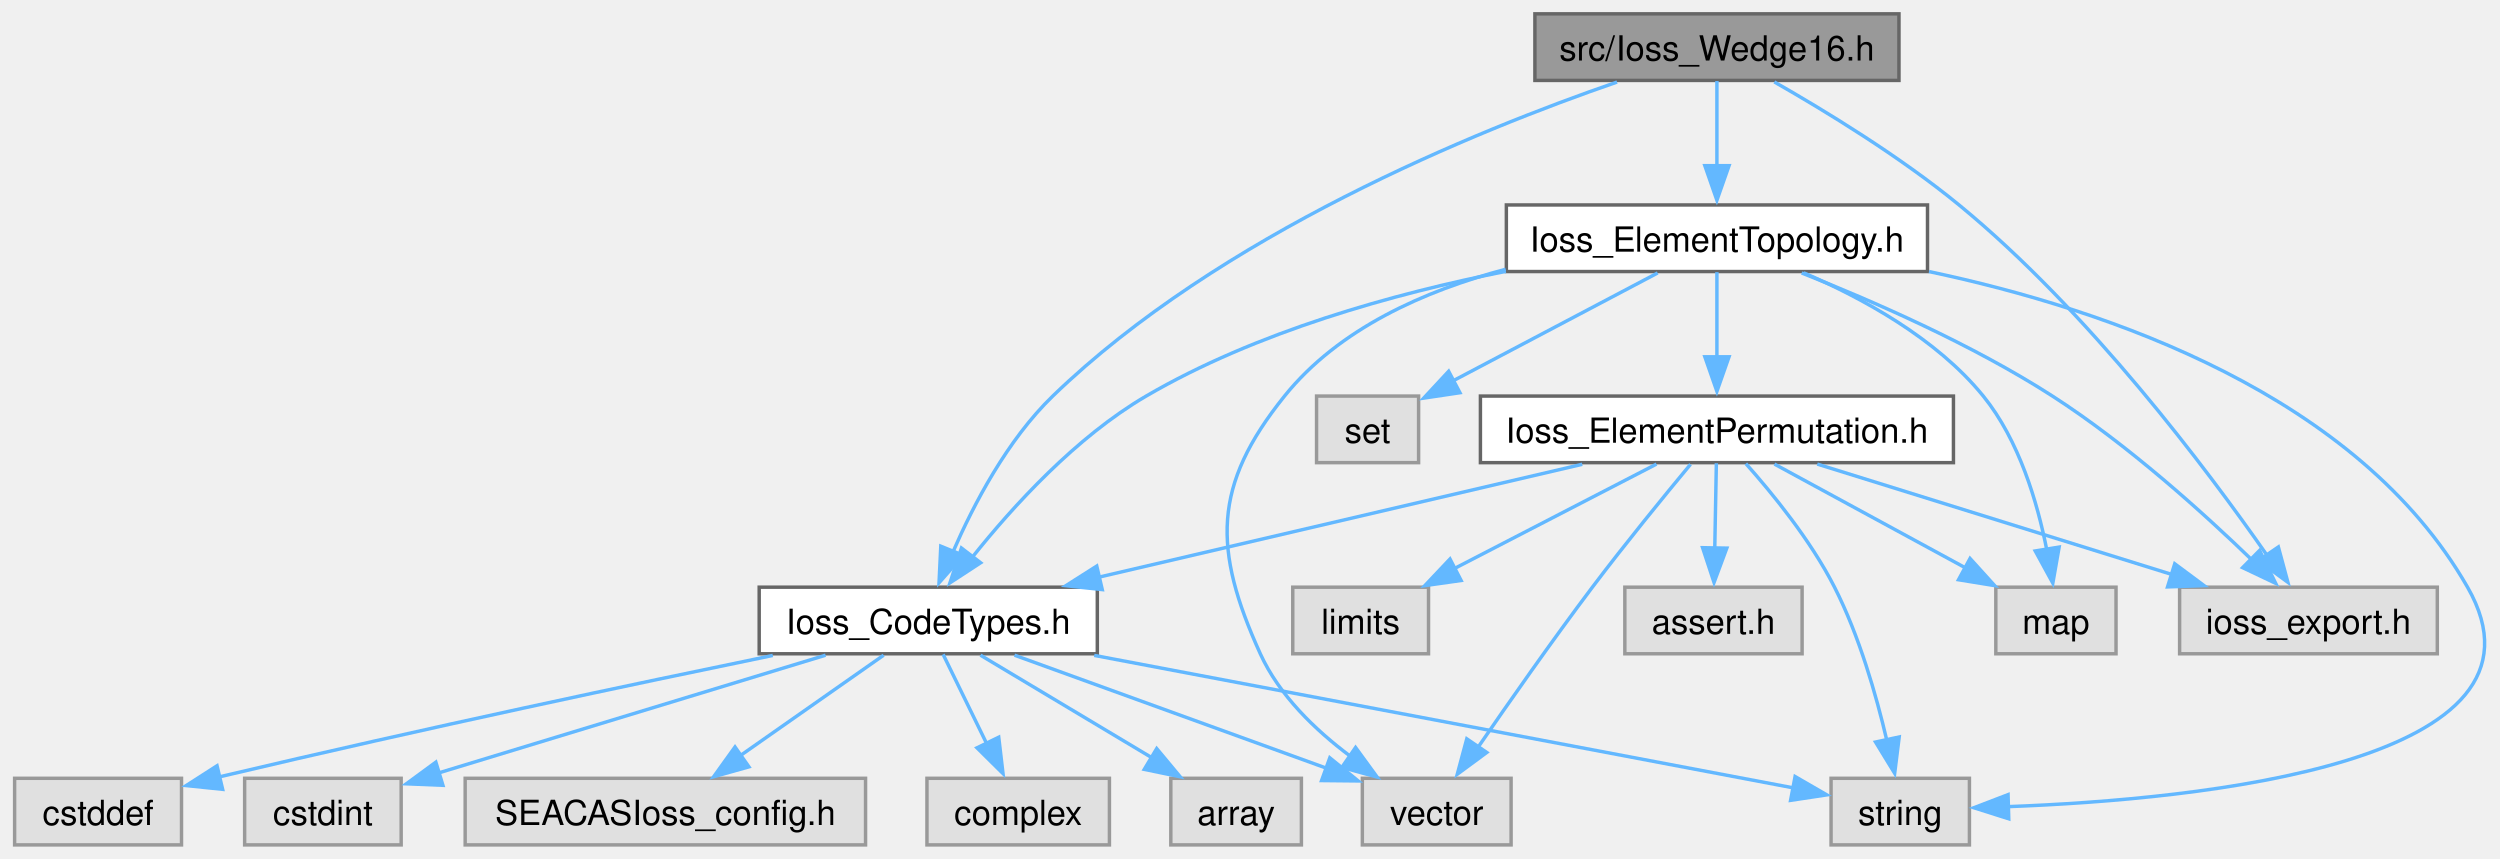
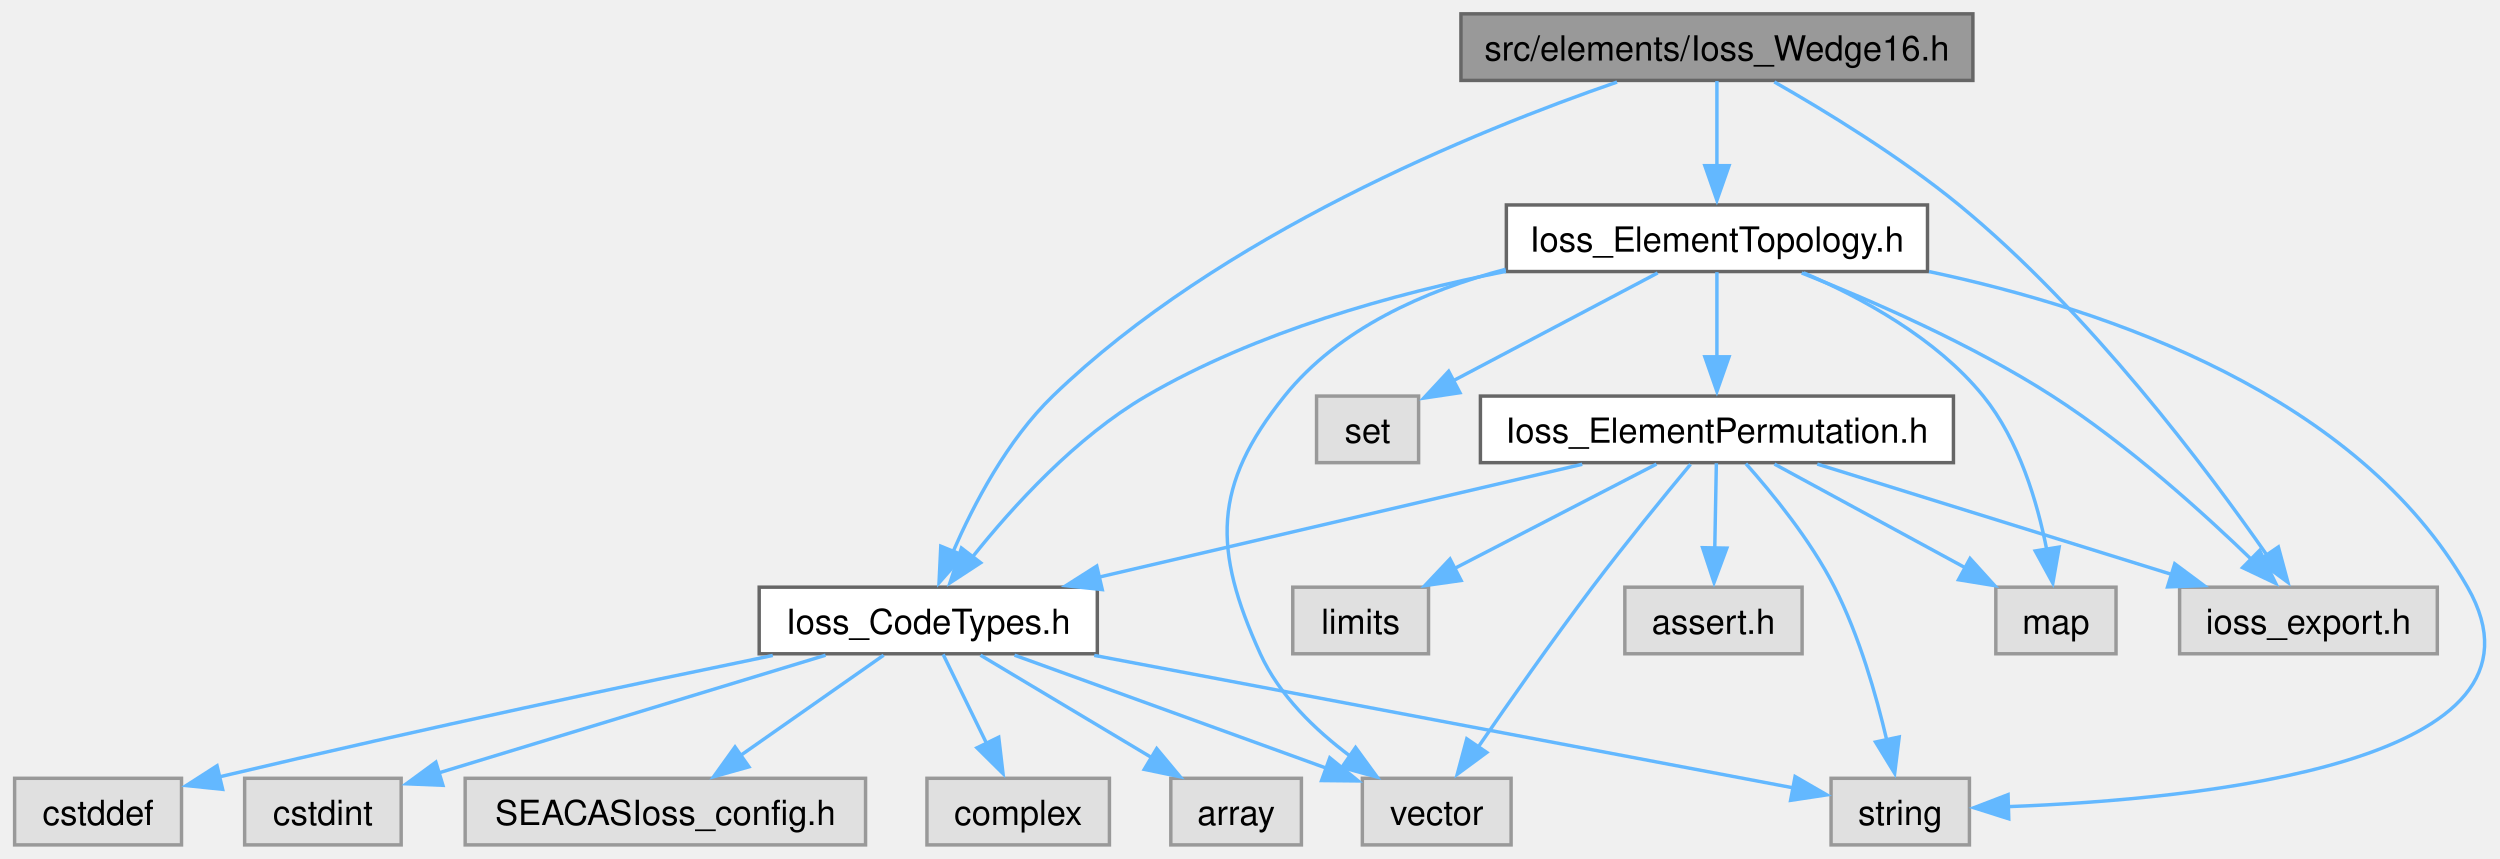
<svg xmlns="http://www.w3.org/2000/svg" xmlns:xlink="http://www.w3.org/1999/xlink" width="722pt" height="248pt" viewBox="0.00 0.00 722.28 248.25">
  <g id="graph0" class="graph" transform="scale(1 1) rotate(0) translate(4 244.25)">
    <g id="Node000001" class="node">
      <g id="a_Node000001">
        <a xlink:title=" ">
-           <polygon fill="#999999" stroke="#666666" points="544.75,-240.25 439.5,-240.25 439.5,-221 544.75,-221 544.75,-240.25" />
-           <text text-anchor="middle" x="492.12" y="-226.75" font-family="Helvetica,sans-Serif" font-size="10.00">src/Ioss_Wedge16.h</text>
+           <polygon fill="#999999" stroke="#666666" points="566.12,-240.25 418.12,-240.25 418.12,-221 566.12,-221 566.12,-240.25" />
+           <text text-anchor="middle" x="492.12" y="-226.75" font-family="Helvetica,sans-Serif" font-size="10.00">src/elements/Ioss_Wedge16.h</text>
        </a>
      </g>
    </g>
    <g id="Node000002" class="node">
      <g id="a_Node000002">
        <a xlink:title=" ">
          <polygon fill="#e0e0e0" stroke="#999999" points="700.38,-74.5 625.88,-74.5 625.88,-55.25 700.38,-55.25 700.38,-74.5" />
          <text text-anchor="middle" x="663.12" y="-61" font-family="Helvetica,sans-Serif" font-size="10.00">ioss_export.h</text>
        </a>
      </g>
    </g>
    <g id="edge1_Node000001_Node000002" class="edge">
      <g id="a_edge1_Node000001_Node000002">
        <a xlink:title=" ">
          <path fill="none" stroke="#63b8ff" d="M508.72,-220.56C523.4,-212.19 545.07,-198.98 562.12,-185 599.51,-154.34 633.82,-108.59 651.2,-83.65" />
          <polygon fill="#63b8ff" stroke="#63b8ff" points="654.43,-86.13 657.19,-75.9 648.65,-82.18 654.43,-86.13" />
        </a>
      </g>
    </g>
    <g id="Node000003" class="node">
      <g id="a_Node000003">
        <a xlink:href="Ioss__CodeTypes_8h.html" target="_top" xlink:title=" ">
          <polygon fill="white" stroke="#666666" points="313,-74.5 215.25,-74.5 215.25,-55.25 313,-55.25 313,-74.5" />
          <text text-anchor="middle" x="264.12" y="-61" font-family="Helvetica,sans-Serif" font-size="10.00">Ioss_CodeTypes.h</text>
        </a>
      </g>
    </g>
    <g id="edge2_Node000001_Node000003" class="edge">
      <g id="a_edge2_Node000001_Node000003">
        <a xlink:title=" ">
          <path fill="none" stroke="#63b8ff" d="M463.25,-220.53C422.66,-206.54 348.34,-176.37 300.12,-129.75 286.98,-117.04 277.26,-98.49 271.25,-84.65" />
          <polygon fill="#63b8ff" stroke="#63b8ff" points="274.24,-83.71 267.24,-75.76 267.75,-86.35 274.24,-83.71" />
        </a>
      </g>
    </g>
    <g id="Node000011" class="node">
      <g id="a_Node000011">
        <a xlink:href="Ioss__ElementTopology_8h.html" target="_top" xlink:title=" ">
          <polygon fill="white" stroke="#666666" points="553,-185 431.25,-185 431.25,-165.75 553,-165.75 553,-185" />
          <text text-anchor="middle" x="492.12" y="-171.5" font-family="Helvetica,sans-Serif" font-size="10.00">Ioss_ElementTopology.h</text>
        </a>
      </g>
    </g>
    <g id="edge10_Node000001_Node000011" class="edge">
      <g id="a_edge10_Node000001_Node000011">
        <a xlink:title=" ">
          <path fill="none" stroke="#63b8ff" d="M492.12,-220.83C492.12,-214.17 492.12,-204.74 492.12,-196.28" />
          <polygon fill="#63b8ff" stroke="#63b8ff" points="495.63,-196.36 492.12,-186.36 488.63,-196.36 495.63,-196.36" />
        </a>
      </g>
    </g>
    <g id="Node000004" class="node">
      <g id="a_Node000004">
        <a xlink:title=" ">
          <polygon fill="#e0e0e0" stroke="#999999" points="372,-19.25 334.25,-19.25 334.25,0 372,0 372,-19.25" />
          <text text-anchor="middle" x="353.12" y="-5.75" font-family="Helvetica,sans-Serif" font-size="10.00">array</text>
        </a>
      </g>
    </g>
    <g id="edge3_Node000003_Node000004" class="edge">
      <g id="a_edge3_Node000003_Node000004">
        <a xlink:title=" ">
          <path fill="none" stroke="#63b8ff" d="M279.22,-54.84C292.78,-46.73 312.91,-34.68 328.75,-25.21" />
          <polygon fill="#63b8ff" stroke="#63b8ff" points="330.17,-27.84 336.95,-19.7 326.57,-21.83 330.17,-27.84" />
        </a>
      </g>
    </g>
    <g id="Node000005" class="node">
      <g id="a_Node000005">
        <a xlink:title=" ">
          <polygon fill="#e0e0e0" stroke="#999999" points="48.25,-19.25 0,-19.25 0,0 48.25,0 48.25,-19.25" />
          <text text-anchor="middle" x="24.12" y="-5.75" font-family="Helvetica,sans-Serif" font-size="10.00">cstddef</text>
        </a>
      </g>
    </g>
    <g id="edge4_Node000003_Node000005" class="edge">
      <g id="a_edge4_Node000003_Node000005">
        <a xlink:title=" ">
          <path fill="none" stroke="#63b8ff" d="M219.18,-54.77C179.46,-46.59 119.71,-33.98 59.12,-19.65" />
          <polygon fill="#63b8ff" stroke="#63b8ff" points="60.14,-16.06 49.6,-17.15 58.52,-22.87 60.14,-16.06" />
        </a>
      </g>
    </g>
    <g id="Node000006" class="node">
      <g id="a_Node000006">
        <a xlink:title=" ">
          <polygon fill="#e0e0e0" stroke="#999999" points="111.75,-19.25 66.5,-19.25 66.5,0 111.75,0 111.75,-19.25" />
          <text text-anchor="middle" x="89.12" y="-5.75" font-family="Helvetica,sans-Serif" font-size="10.00">cstdint</text>
        </a>
      </g>
    </g>
    <g id="edge5_Node000003_Node000006" class="edge">
      <g id="a_edge5_Node000003_Node000006">
        <a xlink:title=" ">
          <path fill="none" stroke="#63b8ff" d="M234.44,-54.84C203.42,-45.4 154.87,-30.63 122.53,-20.79" />
          <polygon fill="#63b8ff" stroke="#63b8ff" points="123.82,-17.22 113.24,-17.66 121.78,-23.92 123.82,-17.22" />
        </a>
      </g>
    </g>
    <g id="Node000007" class="node">
      <g id="a_Node000007">
        <a xlink:title=" ">
          <polygon fill="#e0e0e0" stroke="#999999" points="565.12,-19.25 525.12,-19.25 525.12,0 565.12,0 565.12,-19.25" />
          <text text-anchor="middle" x="545.12" y="-5.75" font-family="Helvetica,sans-Serif" font-size="10.00">string</text>
        </a>
      </g>
    </g>
    <g id="edge6_Node000003_Node000007" class="edge">
      <g id="a_edge6_Node000003_Node000007">
        <a xlink:title=" ">
          <path fill="none" stroke="#63b8ff" d="M312.11,-54.78C369.99,-43.81 465.57,-25.7 514.38,-16.45" />
          <polygon fill="#63b8ff" stroke="#63b8ff" points="514.72,-19.76 523.89,-14.46 513.42,-12.88 514.72,-19.76" />
        </a>
      </g>
    </g>
    <g id="Node000008" class="node">
      <g id="a_Node000008">
        <a xlink:title=" ">
          <polygon fill="#e0e0e0" stroke="#999999" points="432.62,-19.25 389.62,-19.25 389.62,0 432.62,0 432.62,-19.25" />
          <text text-anchor="middle" x="411.12" y="-5.75" font-family="Helvetica,sans-Serif" font-size="10.00">vector</text>
        </a>
      </g>
    </g>
    <g id="edge7_Node000003_Node000008" class="edge">
      <g id="a_edge7_Node000003_Node000008">
        <a xlink:title=" ">
          <path fill="none" stroke="#63b8ff" d="M289.06,-54.84C313.94,-45.83 352.25,-31.95 379.3,-22.15" />
          <polygon fill="#63b8ff" stroke="#63b8ff" points="380.21,-25.18 388.42,-18.49 377.83,-18.6 380.21,-25.18" />
        </a>
      </g>
    </g>
    <g id="Node000009" class="node">
      <g id="a_Node000009">
        <a xlink:title=" ">
          <polygon fill="#e0e0e0" stroke="#999999" points="246,-19.25 130.25,-19.25 130.25,0 246,0 246,-19.25" />
          <text text-anchor="middle" x="188.12" y="-5.75" font-family="Helvetica,sans-Serif" font-size="10.00">SEACASIoss_config.h</text>
        </a>
      </g>
    </g>
    <g id="edge8_Node000003_Node000009" class="edge">
      <g id="a_edge8_Node000003_Node000009">
        <a xlink:title=" ">
          <path fill="none" stroke="#63b8ff" d="M251.23,-54.84C239.88,-46.89 223.11,-35.14 209.71,-25.75" />
          <polygon fill="#63b8ff" stroke="#63b8ff" points="212.28,-22.57 202.08,-19.7 208.26,-28.31 212.28,-22.57" />
        </a>
      </g>
    </g>
    <g id="Node000010" class="node">
      <g id="a_Node000010">
        <a xlink:title=" ">
          <polygon fill="#e0e0e0" stroke="#999999" points="316.5,-19.25 263.75,-19.25 263.75,0 316.5,0 316.5,-19.25" />
          <text text-anchor="middle" x="290.12" y="-5.75" font-family="Helvetica,sans-Serif" font-size="10.00">complex</text>
        </a>
      </g>
    </g>
    <g id="edge9_Node000003_Node000010" class="edge">
      <g id="a_edge9_Node000003_Node000010">
        <a xlink:title=" ">
          <path fill="none" stroke="#63b8ff" d="M268.42,-55.08C271.82,-48.11 276.7,-38.12 280.97,-29.37" />
          <polygon fill="#63b8ff" stroke="#63b8ff" points="284.5,-31.13 285.74,-20.61 278.21,-28.06 284.5,-31.13" />
        </a>
      </g>
    </g>
    <g id="edge11_Node000011_Node000002" class="edge">
      <g id="a_edge11_Node000011_Node000002">
        <a xlink:title=" ">
          <path fill="none" stroke="#63b8ff" d="M516.62,-165.34C536.85,-157.36 565.9,-144.69 589.12,-129.75 610.84,-115.78 632.88,-95.86 647.19,-81.99" />
          <polygon fill="#63b8ff" stroke="#63b8ff" points="649,-85.13 653.66,-75.61 644.09,-80.15 649,-85.13" />
        </a>
      </g>
    </g>
    <g id="edge12_Node000011_Node000003" class="edge">
      <g id="a_edge12_Node000011_Node000003">
        <a xlink:title=" ">
          <path fill="none" stroke="#63b8ff" d="M431.11,-165.81C398.61,-159.34 358.91,-148.3 327.12,-129.75 306.82,-117.9 288.56,-97.82 276.99,-83.33" />
          <polygon fill="#63b8ff" stroke="#63b8ff" points="279.27,-81.56 270.4,-75.76 273.72,-85.82 279.27,-81.56" />
        </a>
      </g>
    </g>
    <g id="edge23_Node000011_Node000007" class="edge">
      <g id="a_edge23_Node000011_Node000007">
        <a xlink:title=" ">
          <path fill="none" stroke="#63b8ff" d="M553.43,-165.74C605.79,-154.66 677.51,-129.75 709.12,-74.5 738.24,-23.62 631.61,-13.13 576.34,-11.06" />
          <polygon fill="#63b8ff" stroke="#63b8ff" points="576.49,-7.54 566.39,-10.74 576.29,-14.53 576.49,-7.54" />
        </a>
      </g>
    </g>
    <g id="edge24_Node000011_Node000008" class="edge">
      <g id="a_edge24_Node000011_Node000008">
        <a xlink:title=" ">
          <path fill="none" stroke="#63b8ff" d="M431.05,-166.41C407.63,-160.22 382.79,-149.24 367.12,-129.75 346.29,-103.83 346.38,-85.53 360.12,-55.25 365.56,-43.27 375.97,-33.25 385.98,-25.75" />
          <polygon fill="#63b8ff" stroke="#63b8ff" points="387.66,-28.16 393.9,-19.6 383.68,-22.4 387.66,-28.16" />
        </a>
      </g>
    </g>
    <g id="Node000012" class="node">
      <g id="a_Node000012">
        <a xlink:href="Ioss__ElementPermutation_8h.html" target="_top" xlink:title=" ">
          <polygon fill="white" stroke="#666666" points="560.5,-129.75 423.75,-129.75 423.75,-110.5 560.5,-110.5 560.5,-129.75" />
          <text text-anchor="middle" x="492.12" y="-116.25" font-family="Helvetica,sans-Serif" font-size="10.00">Ioss_ElementPermutation.h</text>
        </a>
      </g>
    </g>
    <g id="edge13_Node000011_Node000012" class="edge">
      <g id="a_edge13_Node000011_Node000012">
        <a xlink:title=" ">
          <path fill="none" stroke="#63b8ff" d="M492.12,-165.58C492.12,-158.92 492.12,-149.49 492.12,-141.03" />
          <polygon fill="#63b8ff" stroke="#63b8ff" points="495.63,-141.11 492.12,-131.11 488.63,-141.11 495.63,-141.11" />
        </a>
      </g>
    </g>
    <g id="Node000015" class="node">
      <g id="a_Node000015">
        <a xlink:title=" ">
          <polygon fill="#e0e0e0" stroke="#999999" points="607.5,-74.5 572.75,-74.5 572.75,-55.25 607.5,-55.25 607.5,-74.5" />
          <text text-anchor="middle" x="590.12" y="-61" font-family="Helvetica,sans-Serif" font-size="10.00">map</text>
        </a>
      </g>
    </g>
    <g id="edge21_Node000011_Node000015" class="edge">
      <g id="a_edge21_Node000011_Node000015">
        <a xlink:title=" ">
          <path fill="none" stroke="#63b8ff" d="M517.2,-165.38C534.06,-158.15 555.59,-146.43 569.12,-129.75 579.48,-116.99 584.79,-98.95 587.48,-85.29" />
          <polygon fill="#63b8ff" stroke="#63b8ff" points="591.06,-86.1 589.23,-75.67 584.15,-84.97 591.06,-86.1" />
        </a>
      </g>
    </g>
    <g id="Node000016" class="node">
      <g id="a_Node000016">
        <a xlink:title=" ">
          <polygon fill="#e0e0e0" stroke="#999999" points="405.88,-129.75 376.38,-129.75 376.38,-110.5 405.88,-110.5 405.88,-129.75" />
          <text text-anchor="middle" x="391.12" y="-116.25" font-family="Helvetica,sans-Serif" font-size="10.00">set</text>
        </a>
      </g>
    </g>
    <g id="edge22_Node000011_Node000016" class="edge">
      <g id="a_edge22_Node000011_Node000016">
        <a xlink:title=" ">
          <path fill="none" stroke="#63b8ff" d="M474.99,-165.34C458.83,-156.82 434.4,-143.94 416.08,-134.28" />
          <polygon fill="#63b8ff" stroke="#63b8ff" points="417.83,-130.72 407.36,-129.16 414.57,-136.92 417.83,-130.72" />
        </a>
      </g>
    </g>
    <g id="edge14_Node000012_Node000002" class="edge">
      <g id="a_edge14_Node000012_Node000002">
        <a xlink:title=" ">
          <path fill="none" stroke="#63b8ff" d="M521.13,-110.09C549.38,-101.29 592.53,-87.86 623.85,-78.11" />
          <polygon fill="#63b8ff" stroke="#63b8ff" points="624.47,-81.27 632.97,-74.95 622.39,-74.58 624.47,-81.27" />
        </a>
      </g>
    </g>
    <g id="edge15_Node000012_Node000003" class="edge">
      <g id="a_edge15_Node000012_Node000003">
        <a xlink:title=" ">
          <path fill="none" stroke="#63b8ff" d="M453.19,-110.03C414.58,-101.01 355.29,-87.17 313.41,-77.39" />
          <polygon fill="#63b8ff" stroke="#63b8ff" points="314.43,-73.8 303.9,-74.93 312.84,-80.61 314.43,-73.8" />
        </a>
      </g>
    </g>
    <g id="edge19_Node000012_Node000007" class="edge">
      <g id="a_edge19_Node000012_Node000007">
        <a xlink:title=" ">
          <path fill="none" stroke="#63b8ff" d="M500.49,-110.22C508.12,-101.65 519.24,-88.05 526.12,-74.5 533.27,-60.44 538.19,-43.25 541.23,-30.24" />
          <polygon fill="#63b8ff" stroke="#63b8ff" points="544.82,-31.2 543.51,-20.69 537.98,-29.73 544.82,-31.2" />
        </a>
      </g>
    </g>
    <g id="edge20_Node000012_Node000008" class="edge">
      <g id="a_edge20_Node000012_Node000008">
        <a xlink:title=" ">
          <path fill="none" stroke="#63b8ff" d="M484.5,-110.03C477.09,-101.11 465.6,-87.06 456.12,-74.5 444.54,-59.14 431.98,-41.19 423.08,-28.24" />
          <polygon fill="#63b8ff" stroke="#63b8ff" points="425.59,-26.72 417.06,-20.43 419.81,-30.66 425.59,-26.72" />
        </a>
      </g>
    </g>
    <g id="Node000013" class="node">
      <g id="a_Node000013">
        <a xlink:title=" ">
          <polygon fill="#e0e0e0" stroke="#999999" points="516.75,-74.5 465.5,-74.5 465.5,-55.25 516.75,-55.25 516.75,-74.5" />
          <text text-anchor="middle" x="491.12" y="-61" font-family="Helvetica,sans-Serif" font-size="10.00">assert.h</text>
        </a>
      </g>
    </g>
    <g id="edge16_Node000012_Node000013" class="edge">
      <g id="a_edge16_Node000012_Node000013">
        <a xlink:title=" ">
          <path fill="none" stroke="#63b8ff" d="M491.96,-110.33C491.83,-103.67 491.66,-94.24 491.5,-85.78" />
          <polygon fill="#63b8ff" stroke="#63b8ff" points="494.98,-85.79 491.29,-75.86 487.98,-85.92 494.98,-85.79" />
        </a>
      </g>
    </g>
    <g id="Node000014" class="node">
      <g id="a_Node000014">
        <a xlink:title=" ">
          <polygon fill="#e0e0e0" stroke="#999999" points="408.75,-74.5 369.5,-74.5 369.5,-55.25 408.75,-55.25 408.75,-74.5" />
          <text text-anchor="middle" x="389.12" y="-61" font-family="Helvetica,sans-Serif" font-size="10.00">limits</text>
        </a>
      </g>
    </g>
    <g id="edge17_Node000012_Node000014" class="edge">
      <g id="a_edge17_Node000012_Node000014">
        <a xlink:title=" ">
          <path fill="none" stroke="#63b8ff" d="M474.65,-110.09C458.67,-101.83 434.78,-89.48 416.3,-79.93" />
          <polygon fill="#63b8ff" stroke="#63b8ff" points="418.17,-76.44 407.68,-74.95 414.96,-82.65 418.17,-76.44" />
        </a>
      </g>
    </g>
    <g id="edge18_Node000012_Node000015" class="edge">
      <g id="a_edge18_Node000012_Node000015">
        <a xlink:title=" ">
          <path fill="none" stroke="#63b8ff" d="M508.75,-110.09C523.81,-101.91 546.27,-89.71 563.78,-80.19" />
          <polygon fill="#63b8ff" stroke="#63b8ff" points="565.3,-82.8 572.42,-74.95 561.96,-76.65 565.3,-82.8" />
        </a>
      </g>
    </g>
  </g>
</svg>
